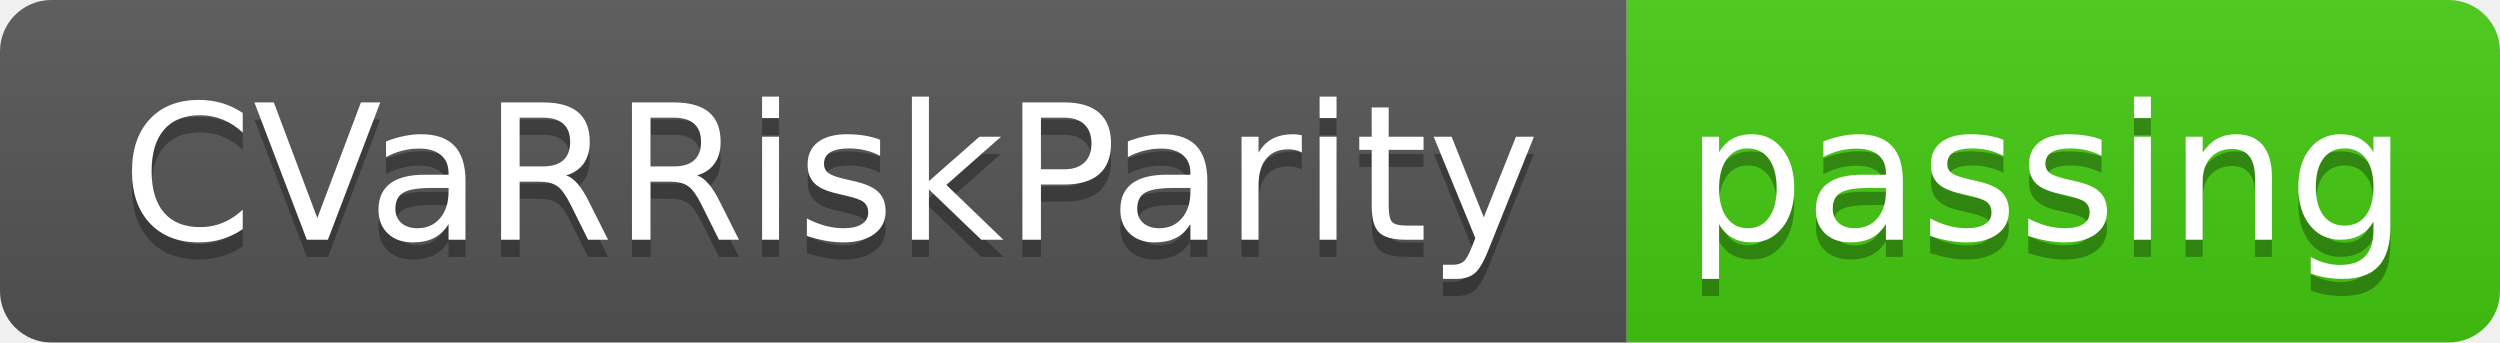
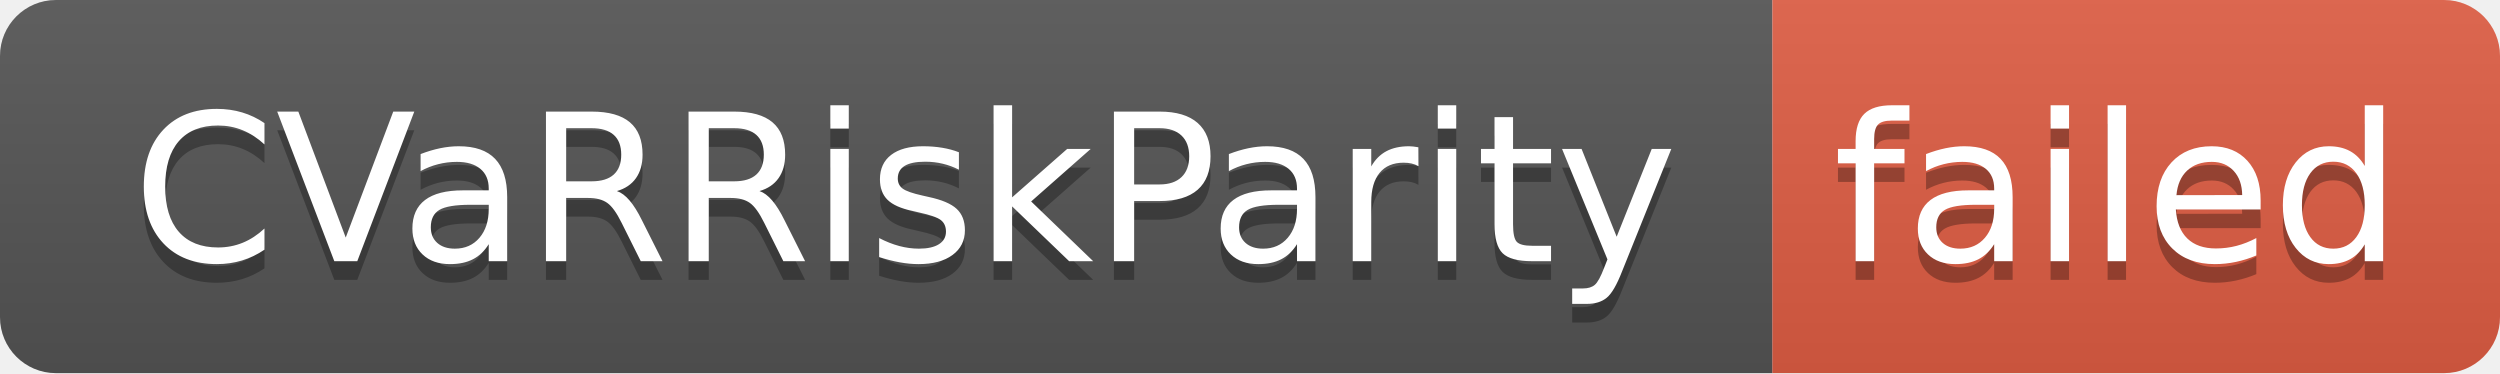
- <svg xmlns="http://www.w3.org/2000/svg" width="146" height="20" role="img" aria-label="CVaRRiskParity: passing">
+ <svg xmlns="http://www.w3.org/2000/svg" width="134" height="20" role="img" aria-label="CVaRRiskParity: failed">
  <linearGradient id="s" x2="0" y2="100%">
    <stop offset="0" stop-color="#bbb" stop-opacity=".1" />
    <stop offset="1" stop-opacity=".1" />
  </linearGradient>
  <clipPath id="r">
-     <rect width="146" height="20" rx="3" fill="#fff" />
+     <rect width="134" height="20" rx="3" fill="#fff" />
  </clipPath>
  <g clip-path="url(#r)">
    <rect width="95" height="20" fill="#555" />
-     <rect x="95" width="51" height="20" fill="#4c1" />
-     <rect width="146" height="20" fill="url(#s)" />
+     <rect x="95" width="39" height="20" fill="#e05d44" />
+     <rect width="134" height="20" fill="url(#s)" />
  </g>
  <g fill="#fff" text-anchor="middle" font-family="Verdana,Geneva,DejaVu Sans,sans-serif" text-rendering="geometricPrecision" font-size="110">
    <text aria-hidden="true" x="485" y="150" fill="#010101" fill-opacity=".3" transform="scale(.1)" textLength="850">CVaRRiskParity</text>
    <text x="485" y="140" transform="scale(.1)" fill="#fff" textLength="850">CVaRRiskParity</text>
-     <text aria-hidden="true" x="1195" y="150" fill="#010101" fill-opacity=".3" transform="scale(.1)" textLength="410">passing</text>
-     <text x="1195" y="140" transform="scale(.1)" fill="#fff" textLength="410">passing</text>
+     <text aria-hidden="true" x="1135" y="150" fill="#010101" fill-opacity=".3" transform="scale(.1)" textLength="290">failed</text>
+     <text x="1135" y="140" transform="scale(.1)" fill="#fff" textLength="290">failed</text>
  </g>
</svg>
